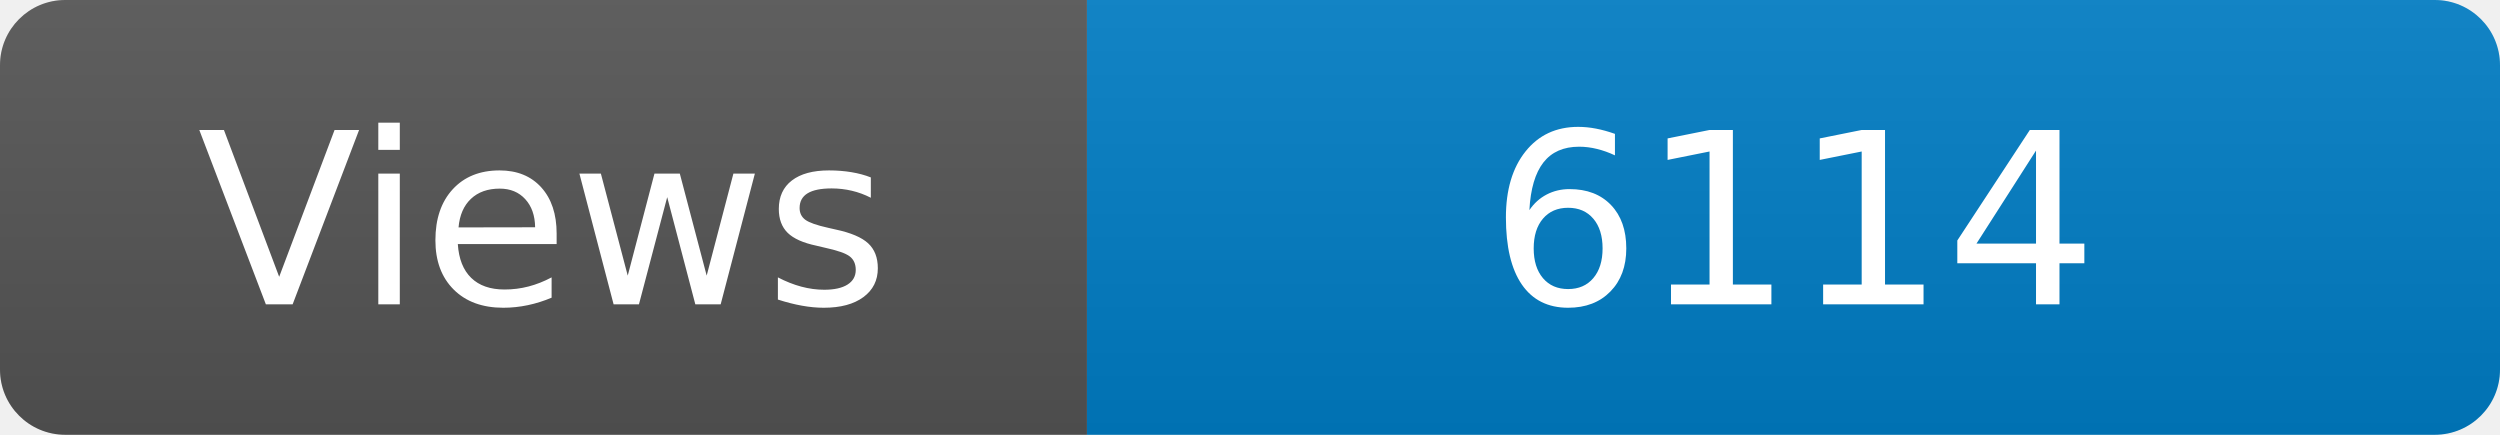
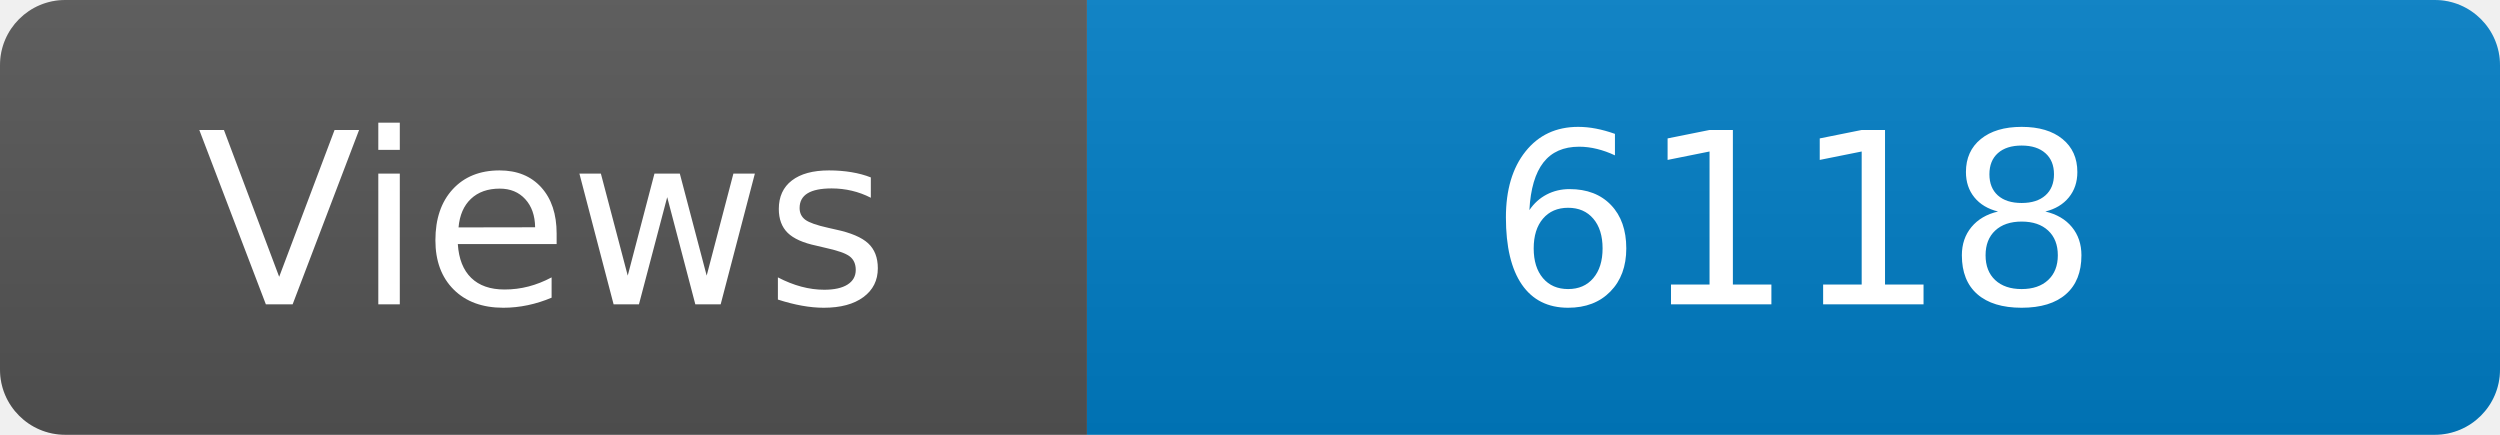
<svg xmlns="http://www.w3.org/2000/svg" width="115" height="20" role="img" aria-label="Maintained?: yes">
  <linearGradient id="s" x2="0" y2="100%">
    <stop offset="0" stop-color="#bbb" stop-opacity=".1" />
    <stop offset="1" stop-opacity=".1" />
  </linearGradient>
  <clipPath id="r">
    <rect width="115" height="20" rx="3" fill="#fff" />
  </clipPath>
  <g clip-path="url(#r)">
    <rect width="50" height="20" fill="#555" />
    <rect x="50" width="160" height="20" fill="#007ec6" />
    <rect width="115" height="20" fill="url(#s)" />
  </g>
  <g fill="#fff" text-anchor="middle" font-family="Verdana,Geneva,DejaVu Sans,sans-serif" font-size="110">
    <text x="250" y="140" transform="scale(.1)" fill="#fff">Views</text>
-     <text x="825" y="140" transform="scale(.1)" fill="#fff">6114</text>
+     <text x="825" y="140" transform="scale(.1)" fill="#fff">6118</text>
  </g>
</svg>
